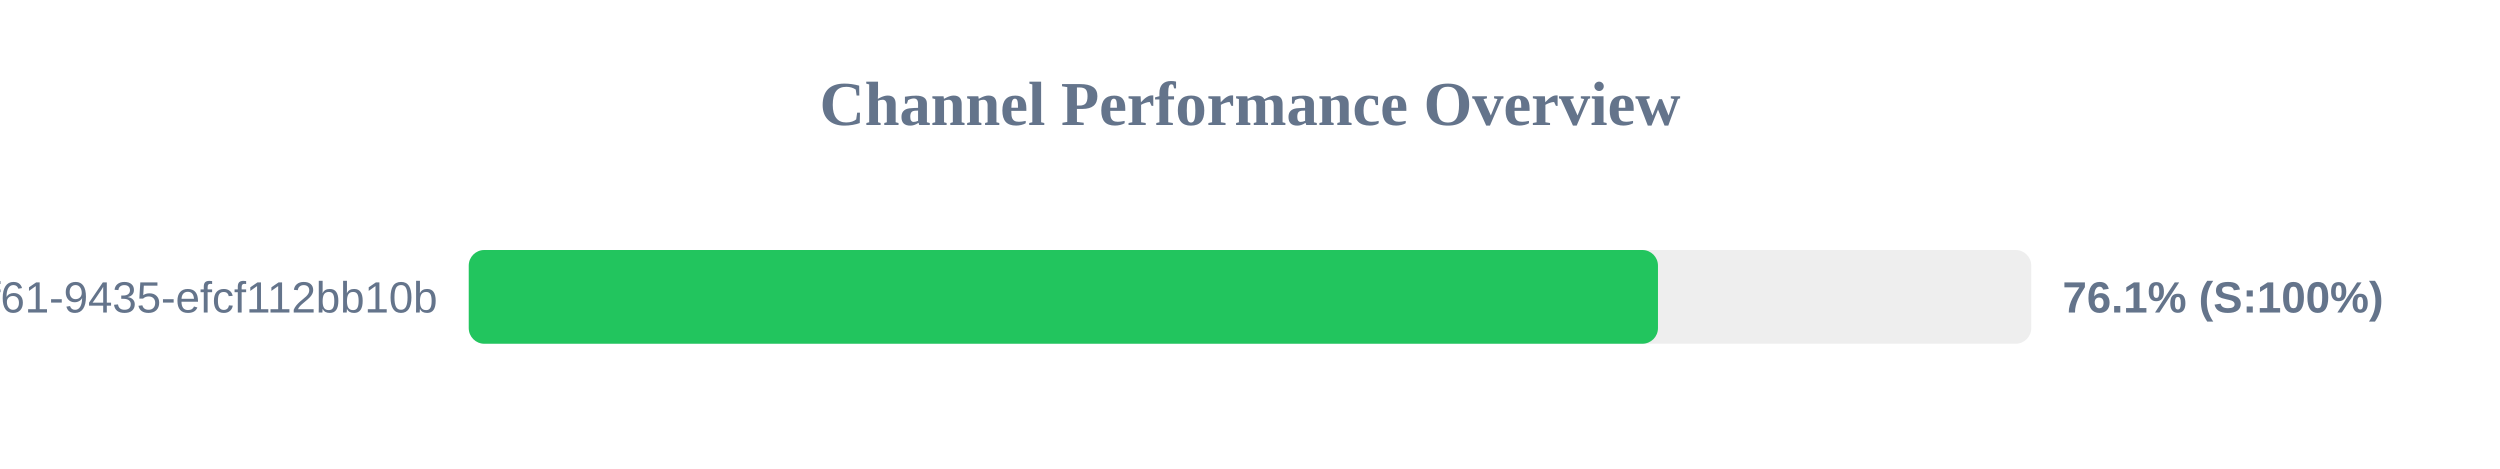
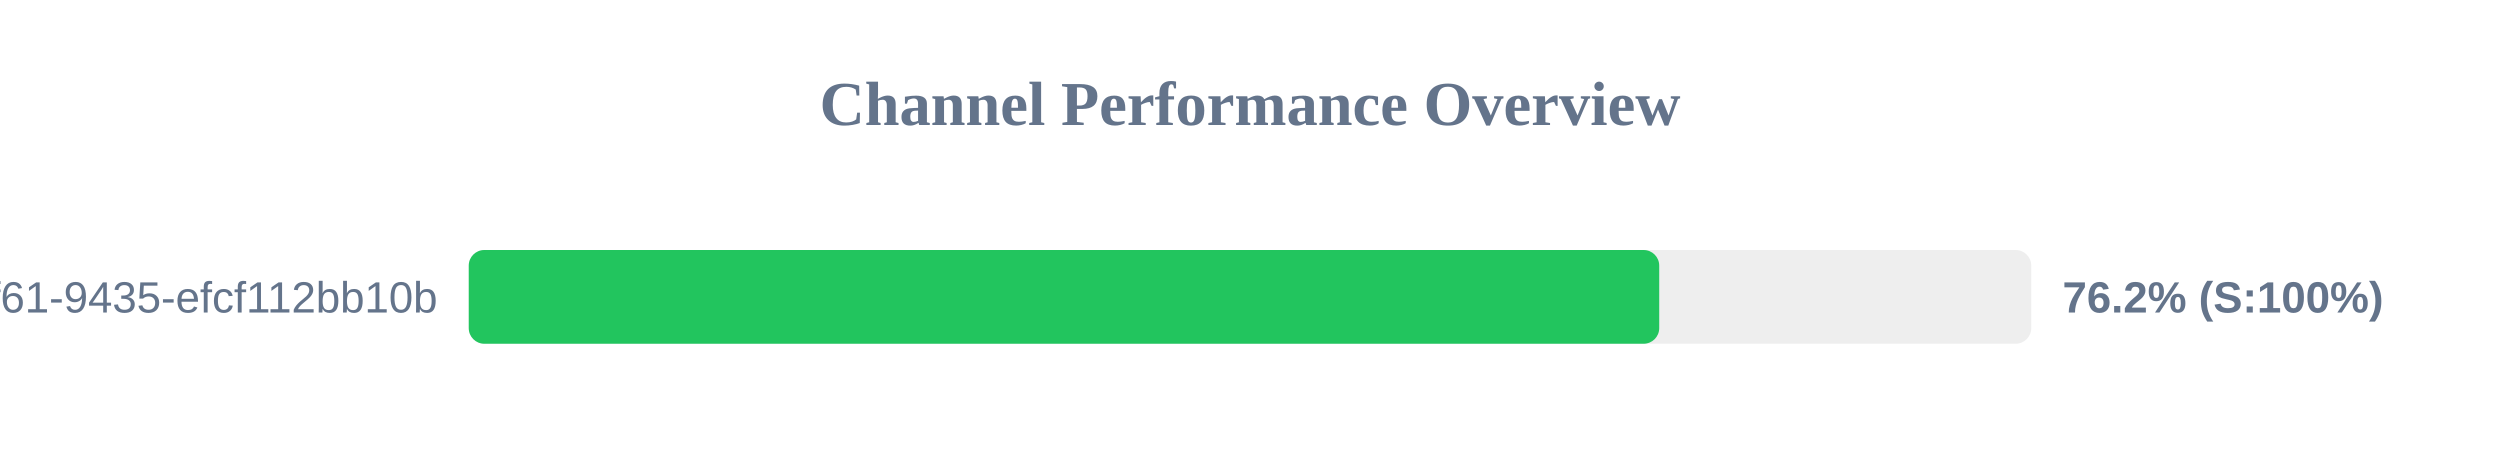
<svg xmlns="http://www.w3.org/2000/svg" width="800" height="150" version="1.1">
  <style>
        .row { font: 14px Arial; fill: #64748b; }
        .score { font: bold 14px Arial; fill: #64748b; }
    </style>
  <text x="400" y="40" text-anchor="middle" font-size="20px" font-weight="bold" fill="#64748b">Channel Performance Overview</text>
  <rect x="150" y="80" width="500" height="30" fill="#eee" rx="5" />
-   <rect x="150" y="80" width="380.55" height="30" fill="#22c55e" rx="5" />
+   <rect x="150" y="80" width="380.95" height="30" fill="#22c55e" rx="5" />
  <text x="140" y="100" text-anchor="end" class="row">?uuid=07c122ad-50b2-4f61-9435-efcf112bb10b</text>
-   <text x="660" y="100" text-anchor="start" class="score">76.1% (S:100%)</text>
+   <text x="660" y="100" text-anchor="start" class="score">76.2% (S:100%)</text>
</svg>
